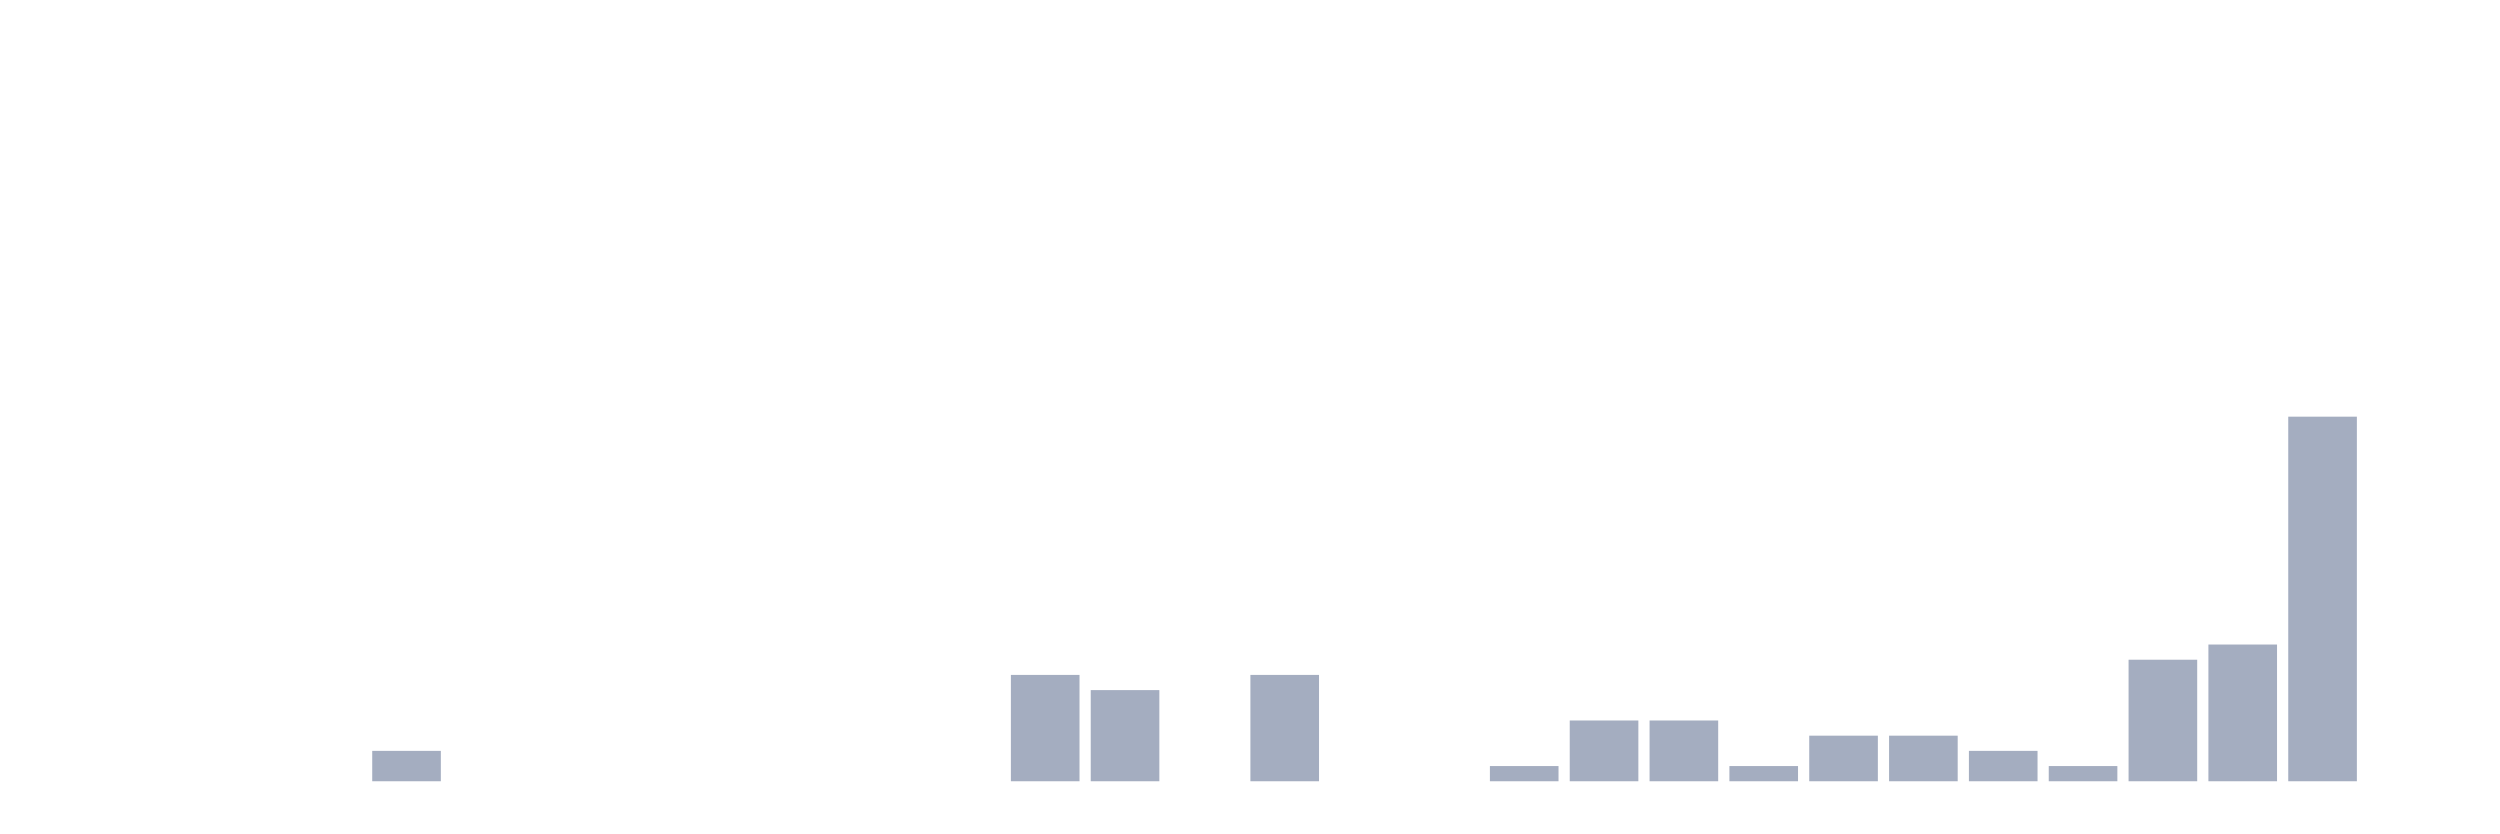
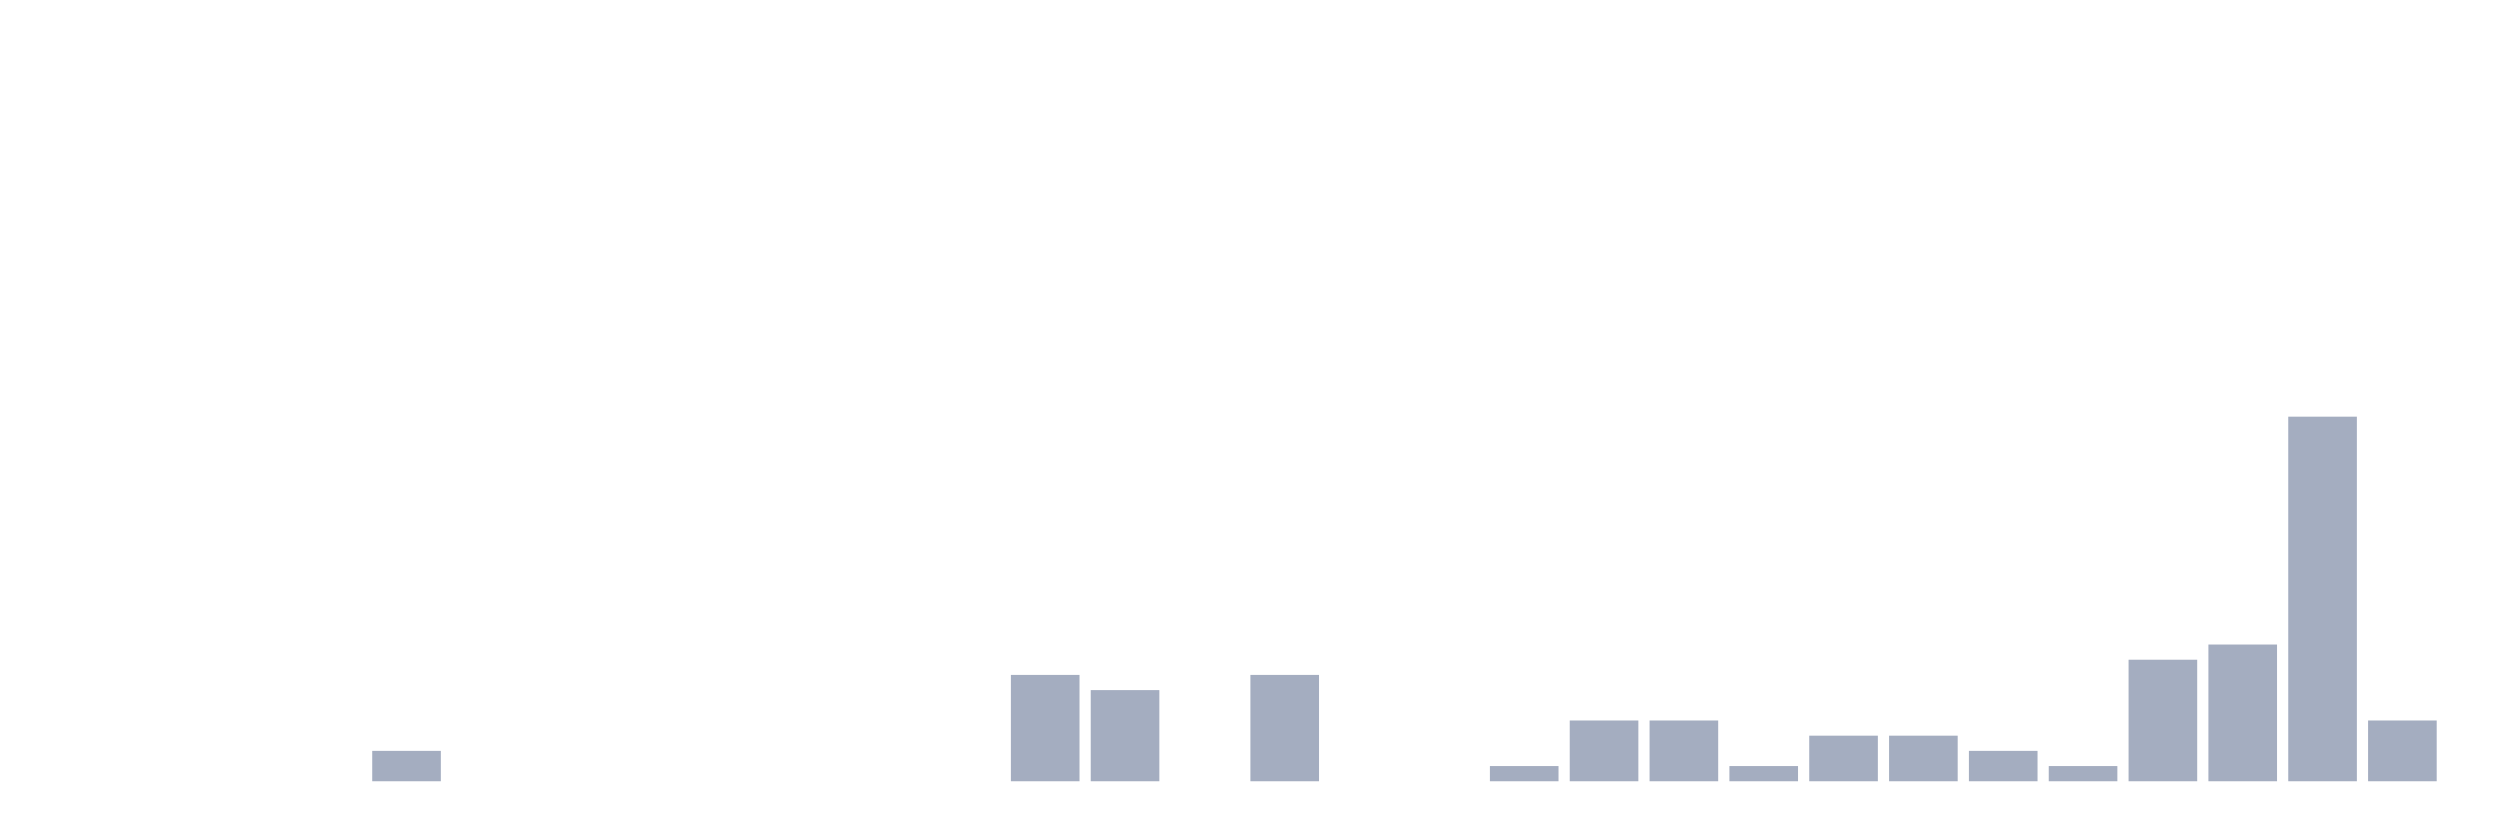
<svg xmlns="http://www.w3.org/2000/svg" viewBox="0 0 480 160">
  <g transform="translate(10,10)">
    <rect class="bar" x="0.153" width="13.175" y="140" height="0" fill="rgb(164,173,192)" />
    <rect class="bar" x="15.482" width="13.175" y="140" height="0" fill="rgb(164,173,192)" />
    <rect class="bar" x="30.81" width="13.175" y="140" height="0" fill="rgb(164,173,192)" />
    <rect class="bar" x="46.138" width="13.175" y="140" height="0" fill="rgb(164,173,192)" />
    <rect class="bar" x="61.466" width="13.175" y="134.167" height="5.833" fill="rgb(164,173,192)" />
    <rect class="bar" x="76.794" width="13.175" y="140" height="0" fill="rgb(164,173,192)" />
    <rect class="bar" x="92.123" width="13.175" y="140" height="0" fill="rgb(164,173,192)" />
    <rect class="bar" x="107.451" width="13.175" y="140" height="0" fill="rgb(164,173,192)" />
    <rect class="bar" x="122.779" width="13.175" y="140" height="0" fill="rgb(164,173,192)" />
    <rect class="bar" x="138.107" width="13.175" y="140" height="0" fill="rgb(164,173,192)" />
    <rect class="bar" x="153.436" width="13.175" y="140" height="0" fill="rgb(164,173,192)" />
    <rect class="bar" x="168.764" width="13.175" y="140" height="0" fill="rgb(164,173,192)" />
    <rect class="bar" x="184.092" width="13.175" y="119.583" height="20.417" fill="rgb(164,173,192)" />
    <rect class="bar" x="199.42" width="13.175" y="122.5" height="17.5" fill="rgb(164,173,192)" />
    <rect class="bar" x="214.748" width="13.175" y="140" height="0" fill="rgb(164,173,192)" />
    <rect class="bar" x="230.077" width="13.175" y="119.583" height="20.417" fill="rgb(164,173,192)" />
    <rect class="bar" x="245.405" width="13.175" y="140" height="0" fill="rgb(164,173,192)" />
    <rect class="bar" x="260.733" width="13.175" y="140" height="0" fill="rgb(164,173,192)" />
    <rect class="bar" x="276.061" width="13.175" y="137.083" height="2.917" fill="rgb(164,173,192)" />
    <rect class="bar" x="291.39" width="13.175" y="128.333" height="11.667" fill="rgb(164,173,192)" />
    <rect class="bar" x="306.718" width="13.175" y="128.333" height="11.667" fill="rgb(164,173,192)" />
    <rect class="bar" x="322.046" width="13.175" y="137.083" height="2.917" fill="rgb(164,173,192)" />
    <rect class="bar" x="337.374" width="13.175" y="131.25" height="8.75" fill="rgb(164,173,192)" />
    <rect class="bar" x="352.702" width="13.175" y="131.25" height="8.75" fill="rgb(164,173,192)" />
    <rect class="bar" x="368.031" width="13.175" y="134.167" height="5.833" fill="rgb(164,173,192)" />
    <rect class="bar" x="383.359" width="13.175" y="137.083" height="2.917" fill="rgb(164,173,192)" />
    <rect class="bar" x="398.687" width="13.175" y="116.667" height="23.333" fill="rgb(164,173,192)" />
    <rect class="bar" x="414.015" width="13.175" y="113.75" height="26.25" fill="rgb(164,173,192)" />
    <rect class="bar" x="429.344" width="13.175" y="70" height="70" fill="rgb(164,173,192)" />
-     <rect class="bar" x="444.672" width="13.175" y="140" height="0" fill="rgb(164,173,192)" />
+     <rect class="bar" x="444.672" width="13.175" y="128.333" height="11.667" fill="rgb(164,173,192)" />
  </g>
</svg>
